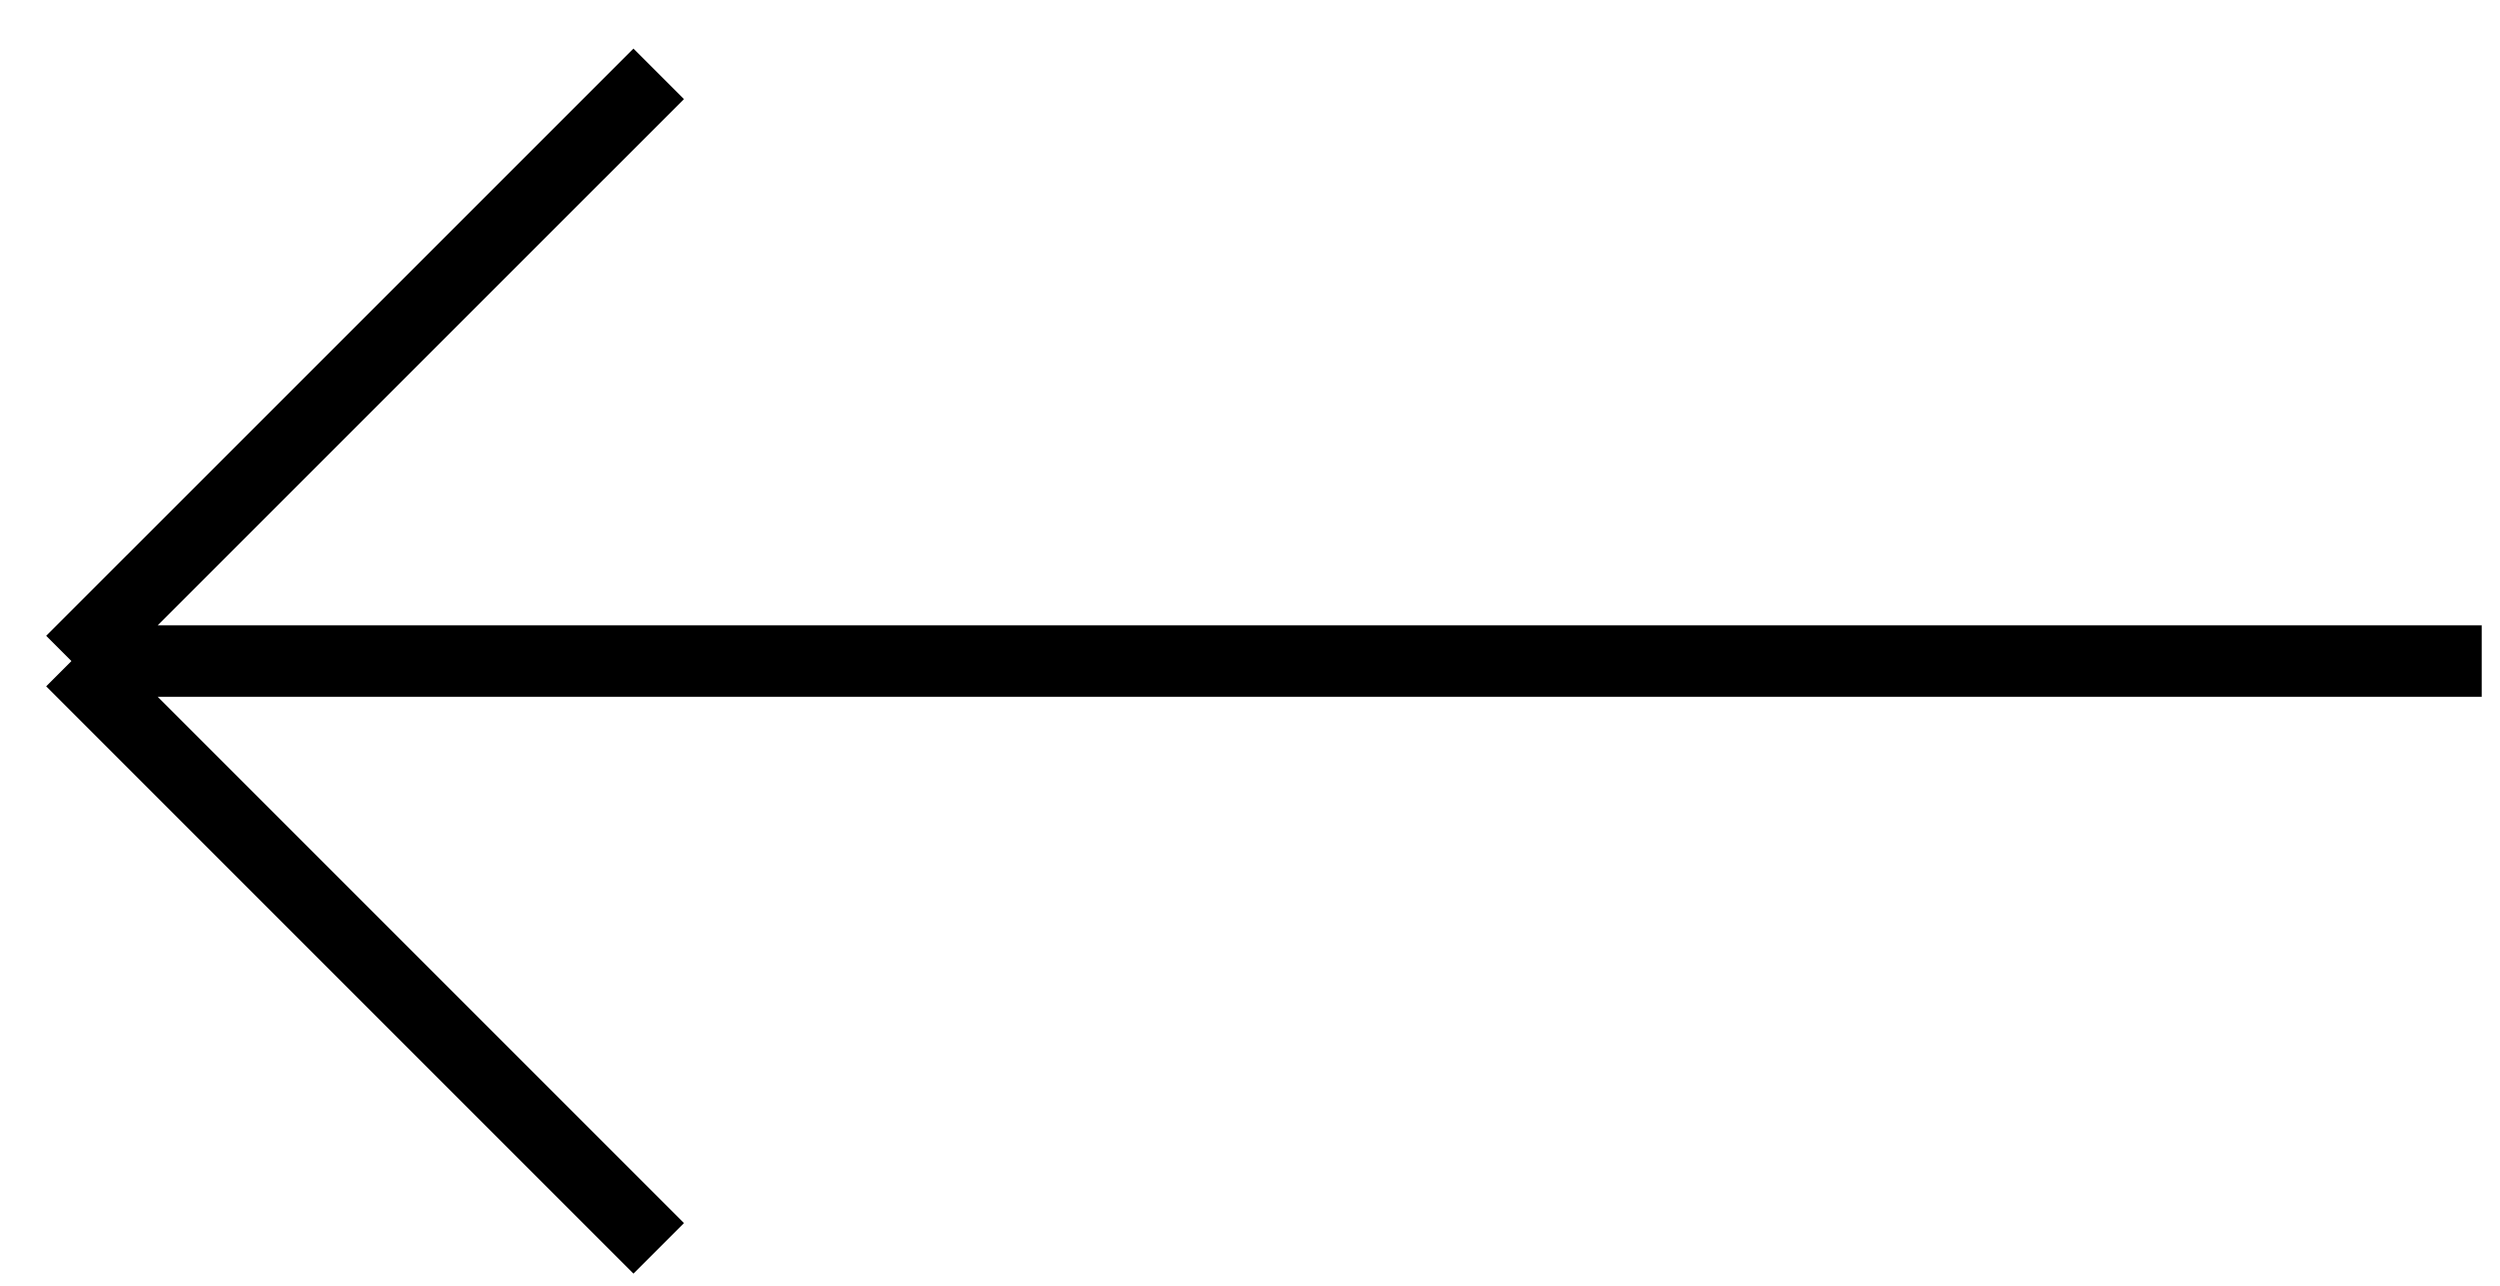
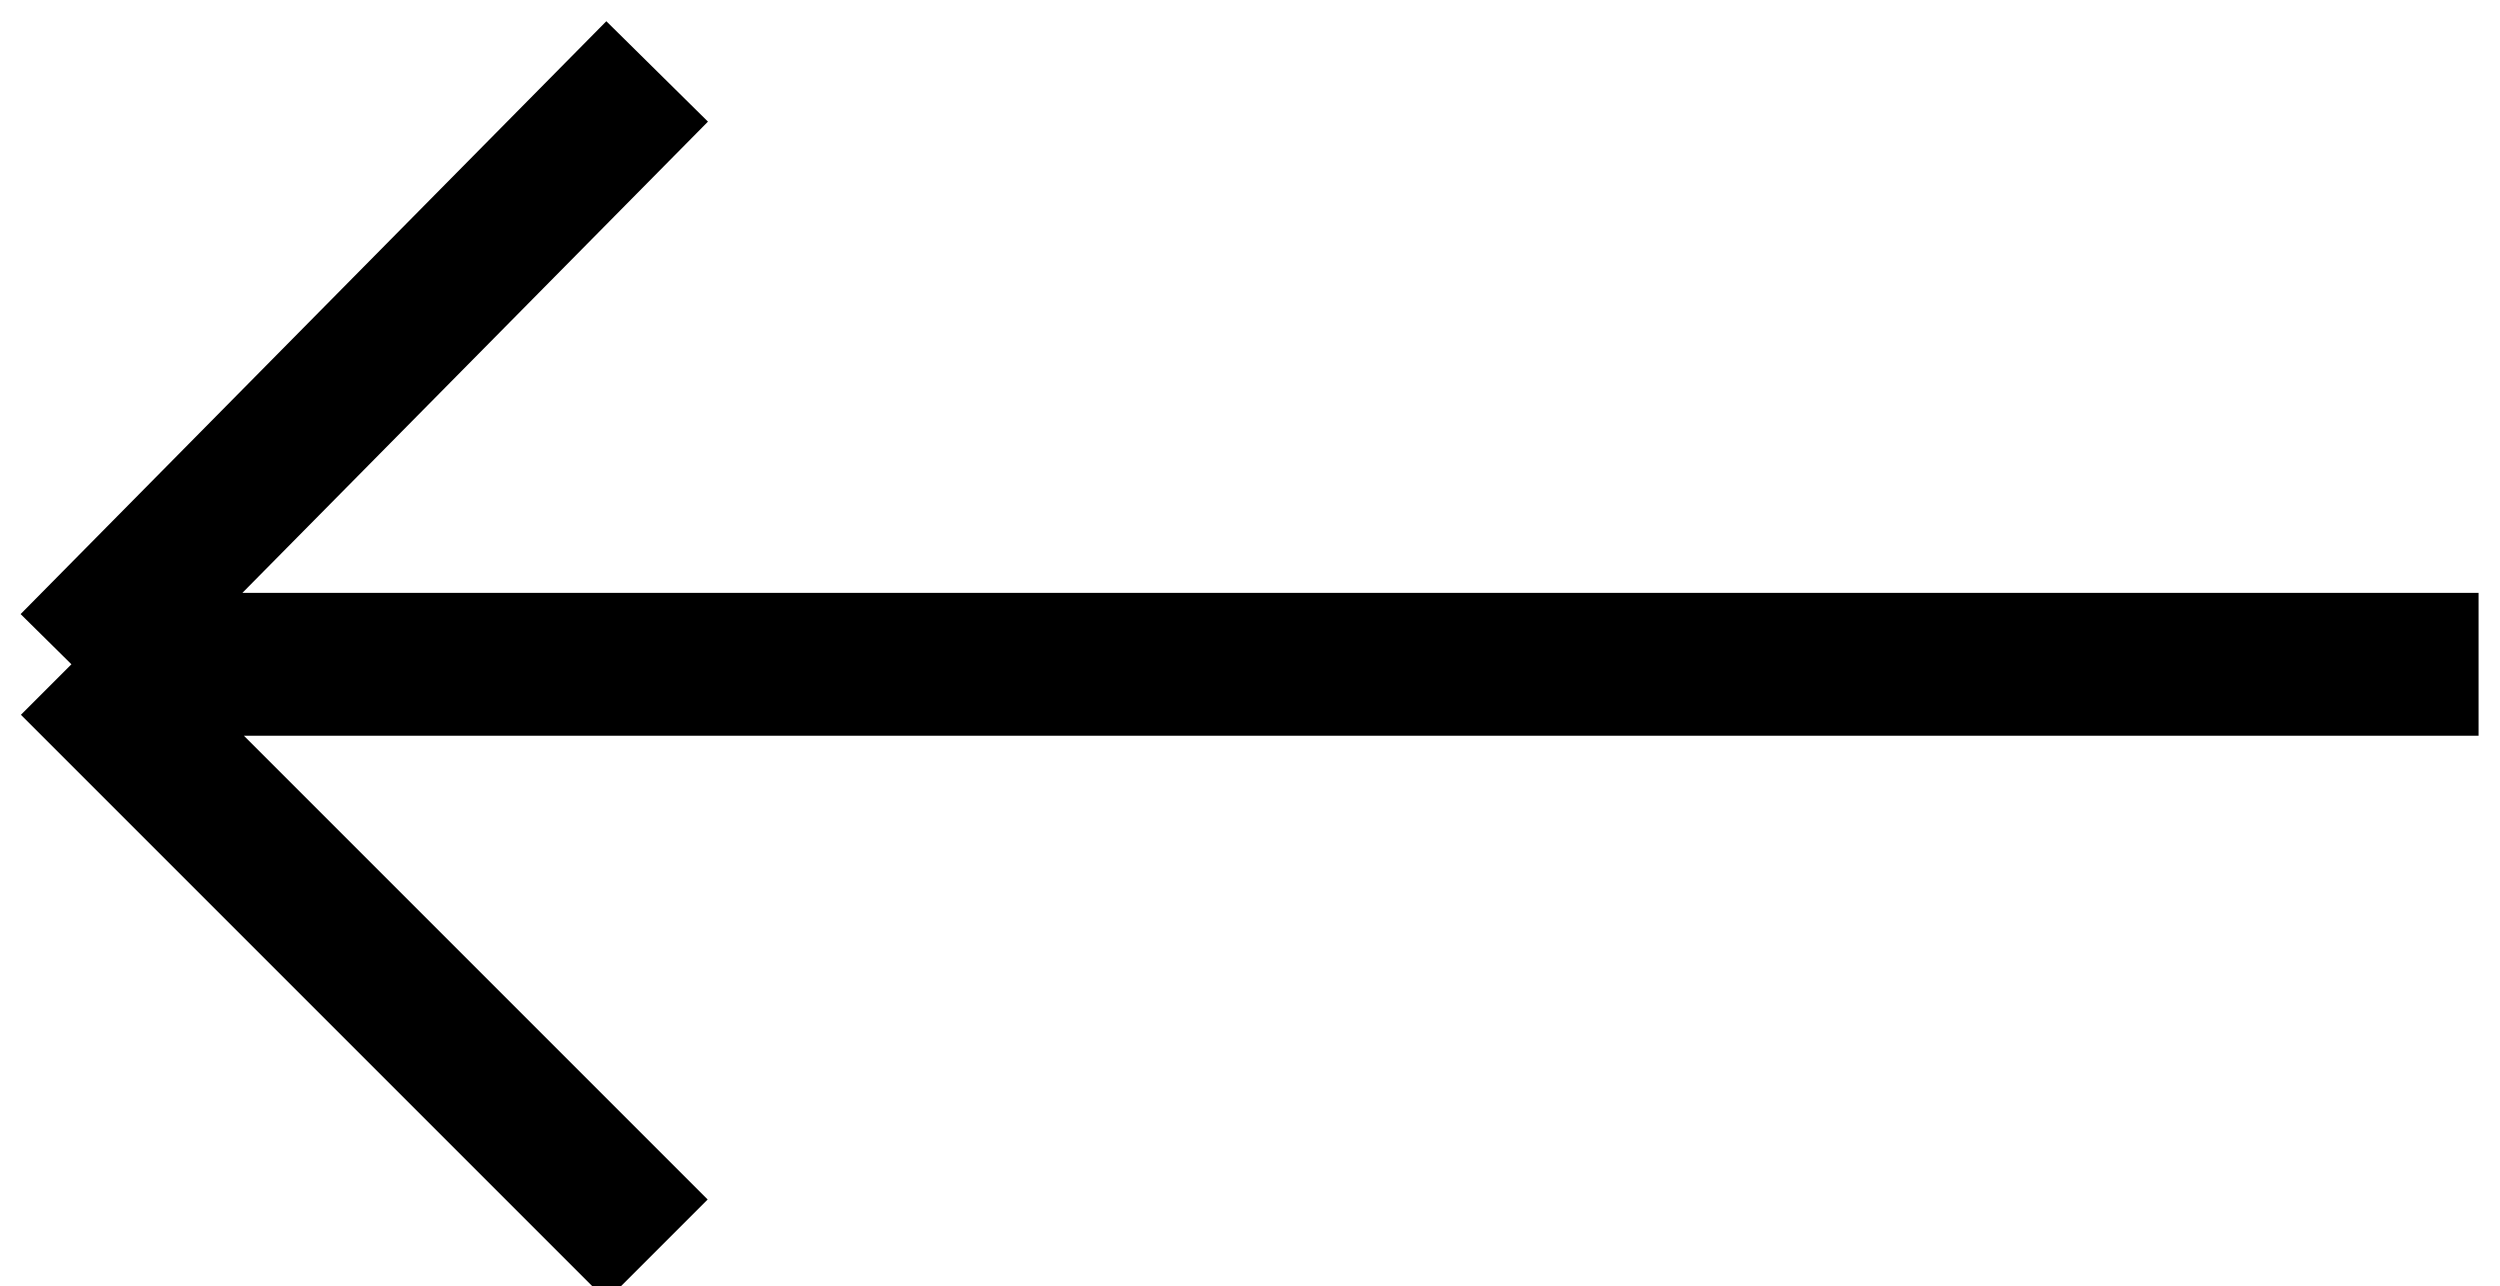
<svg xmlns="http://www.w3.org/2000/svg" width="35" height="18" viewBox="0 0 35 18" fill="none">
-   <path d="M34.744 9.255H1M1 9.255L9.222 1.034M1 9.255L9.222 17.477" stroke="black" />
+   <path d="M 34.7 9.3 H 1 M 1 9.3 L 9.2 1 M 1 9.3 L 9.2 17.5" stroke="black" stroke-width="2px" />
</svg>
